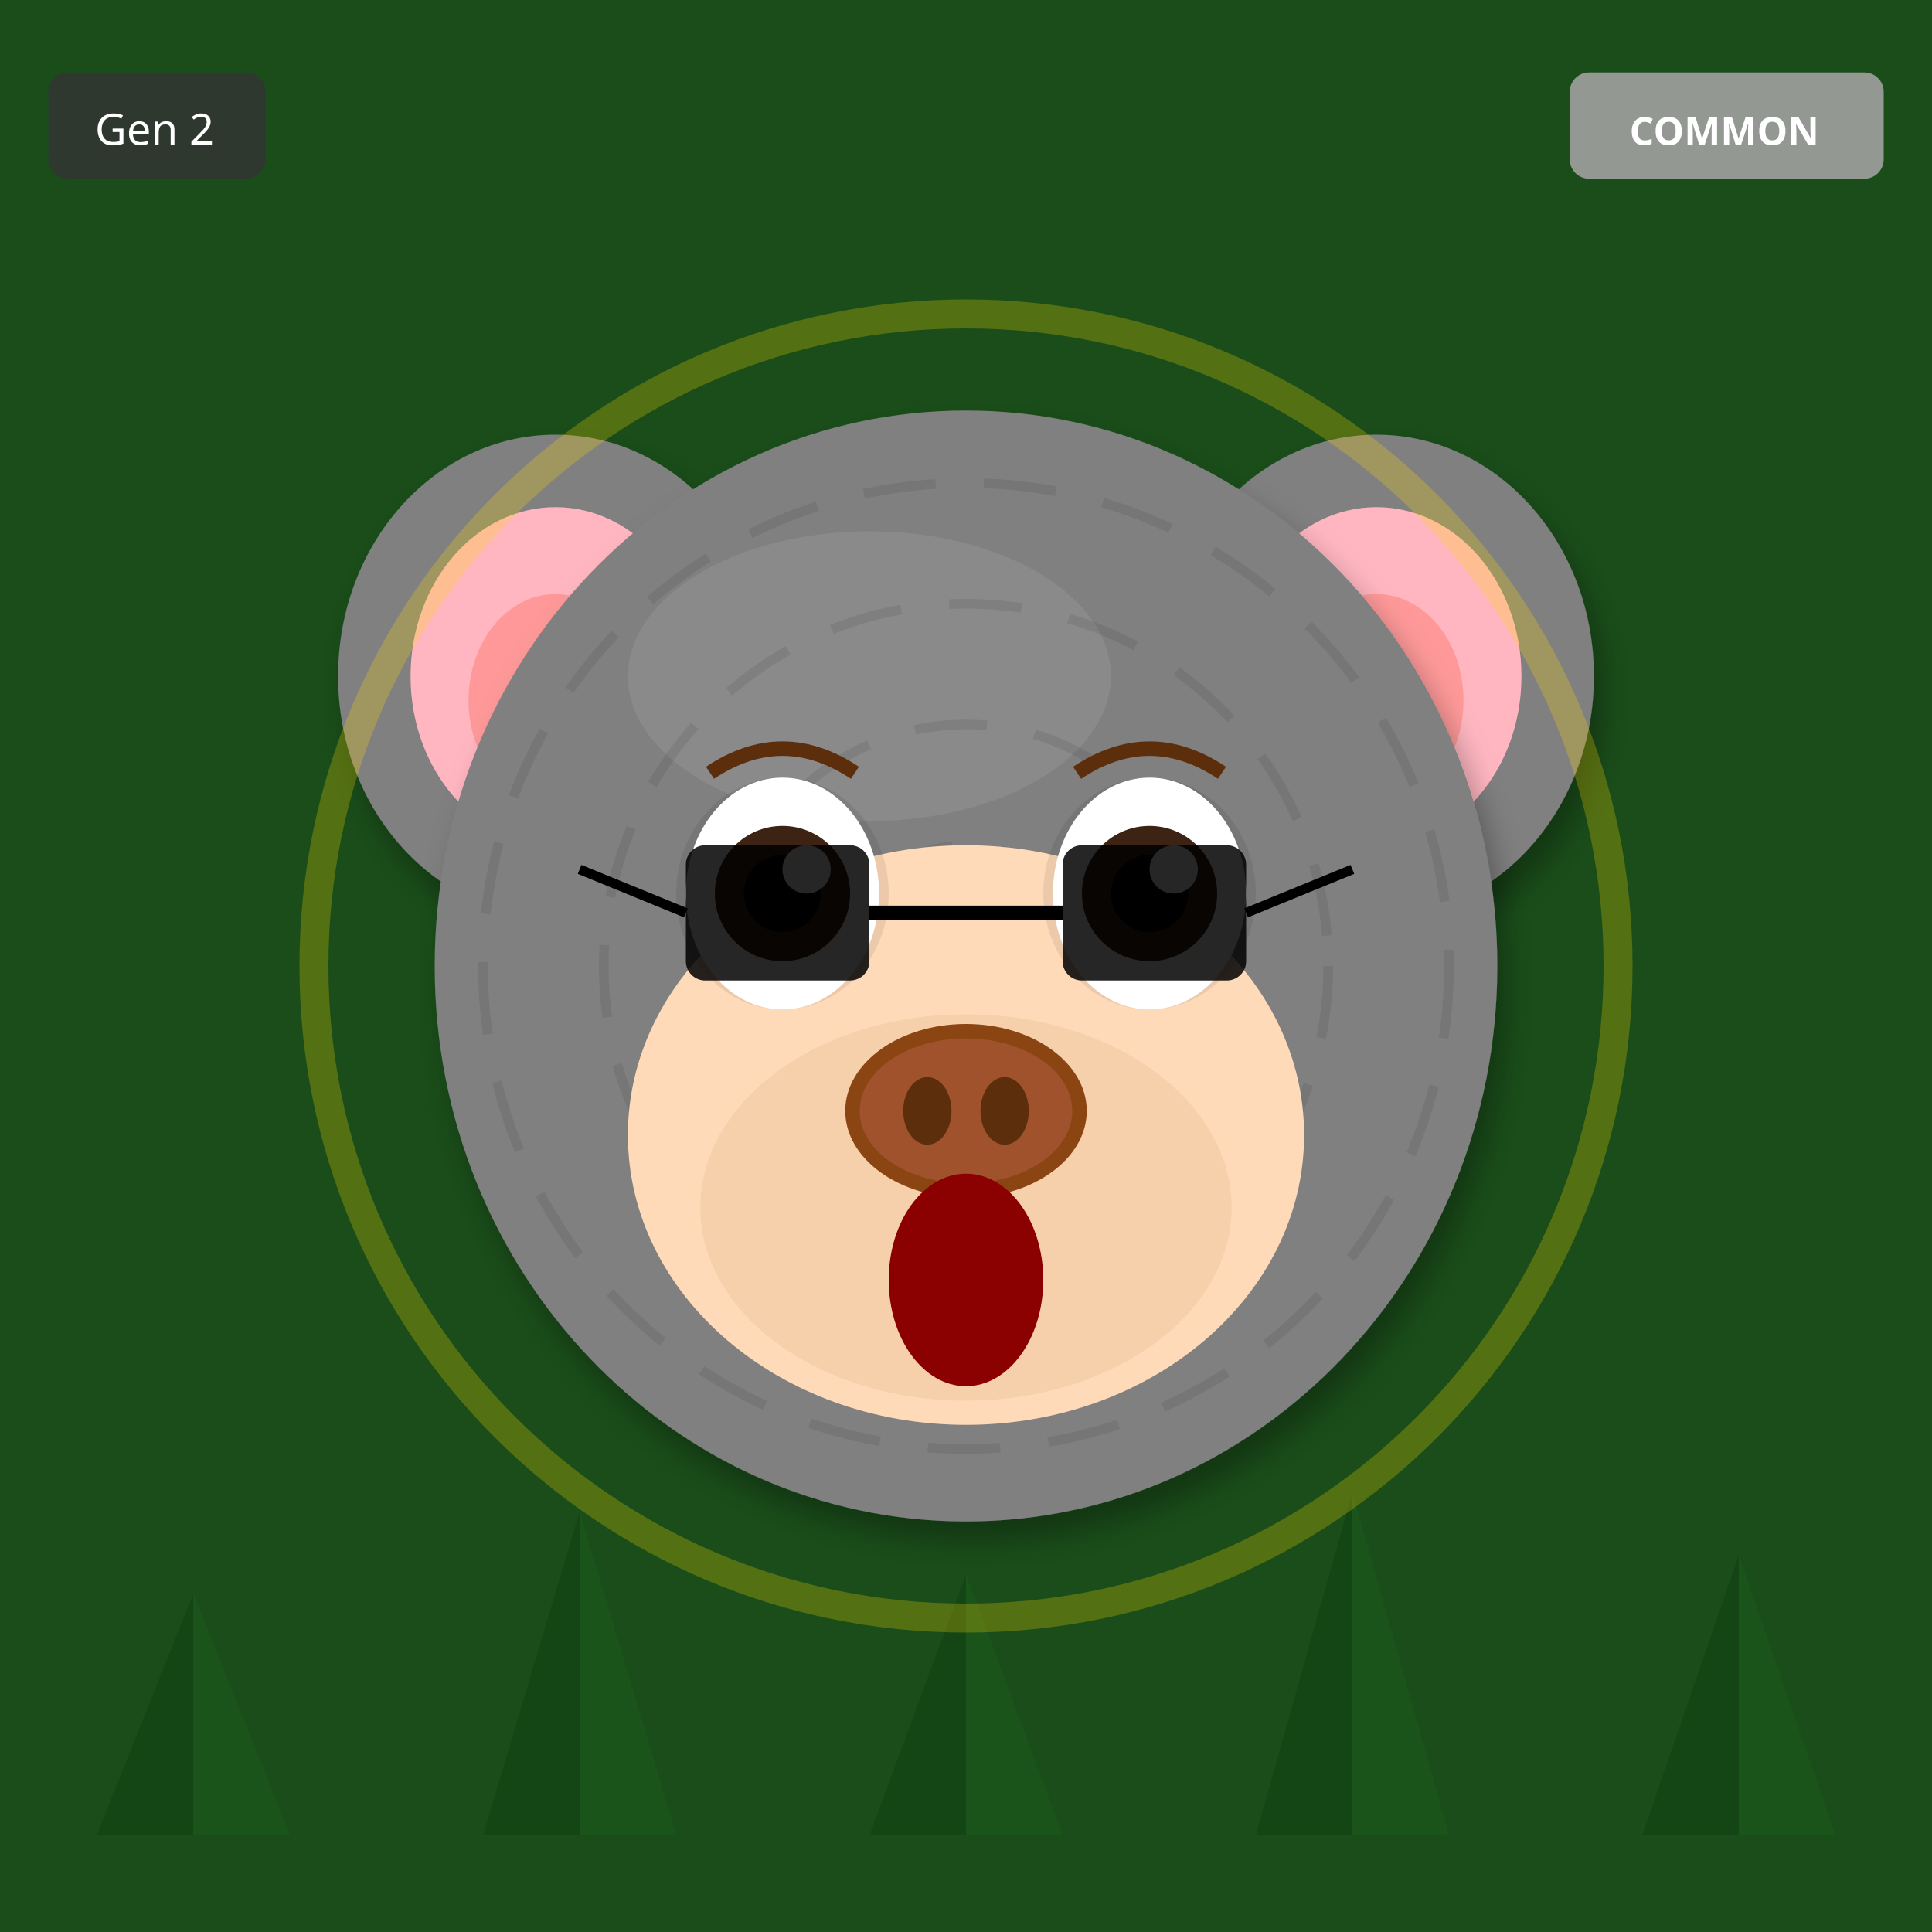
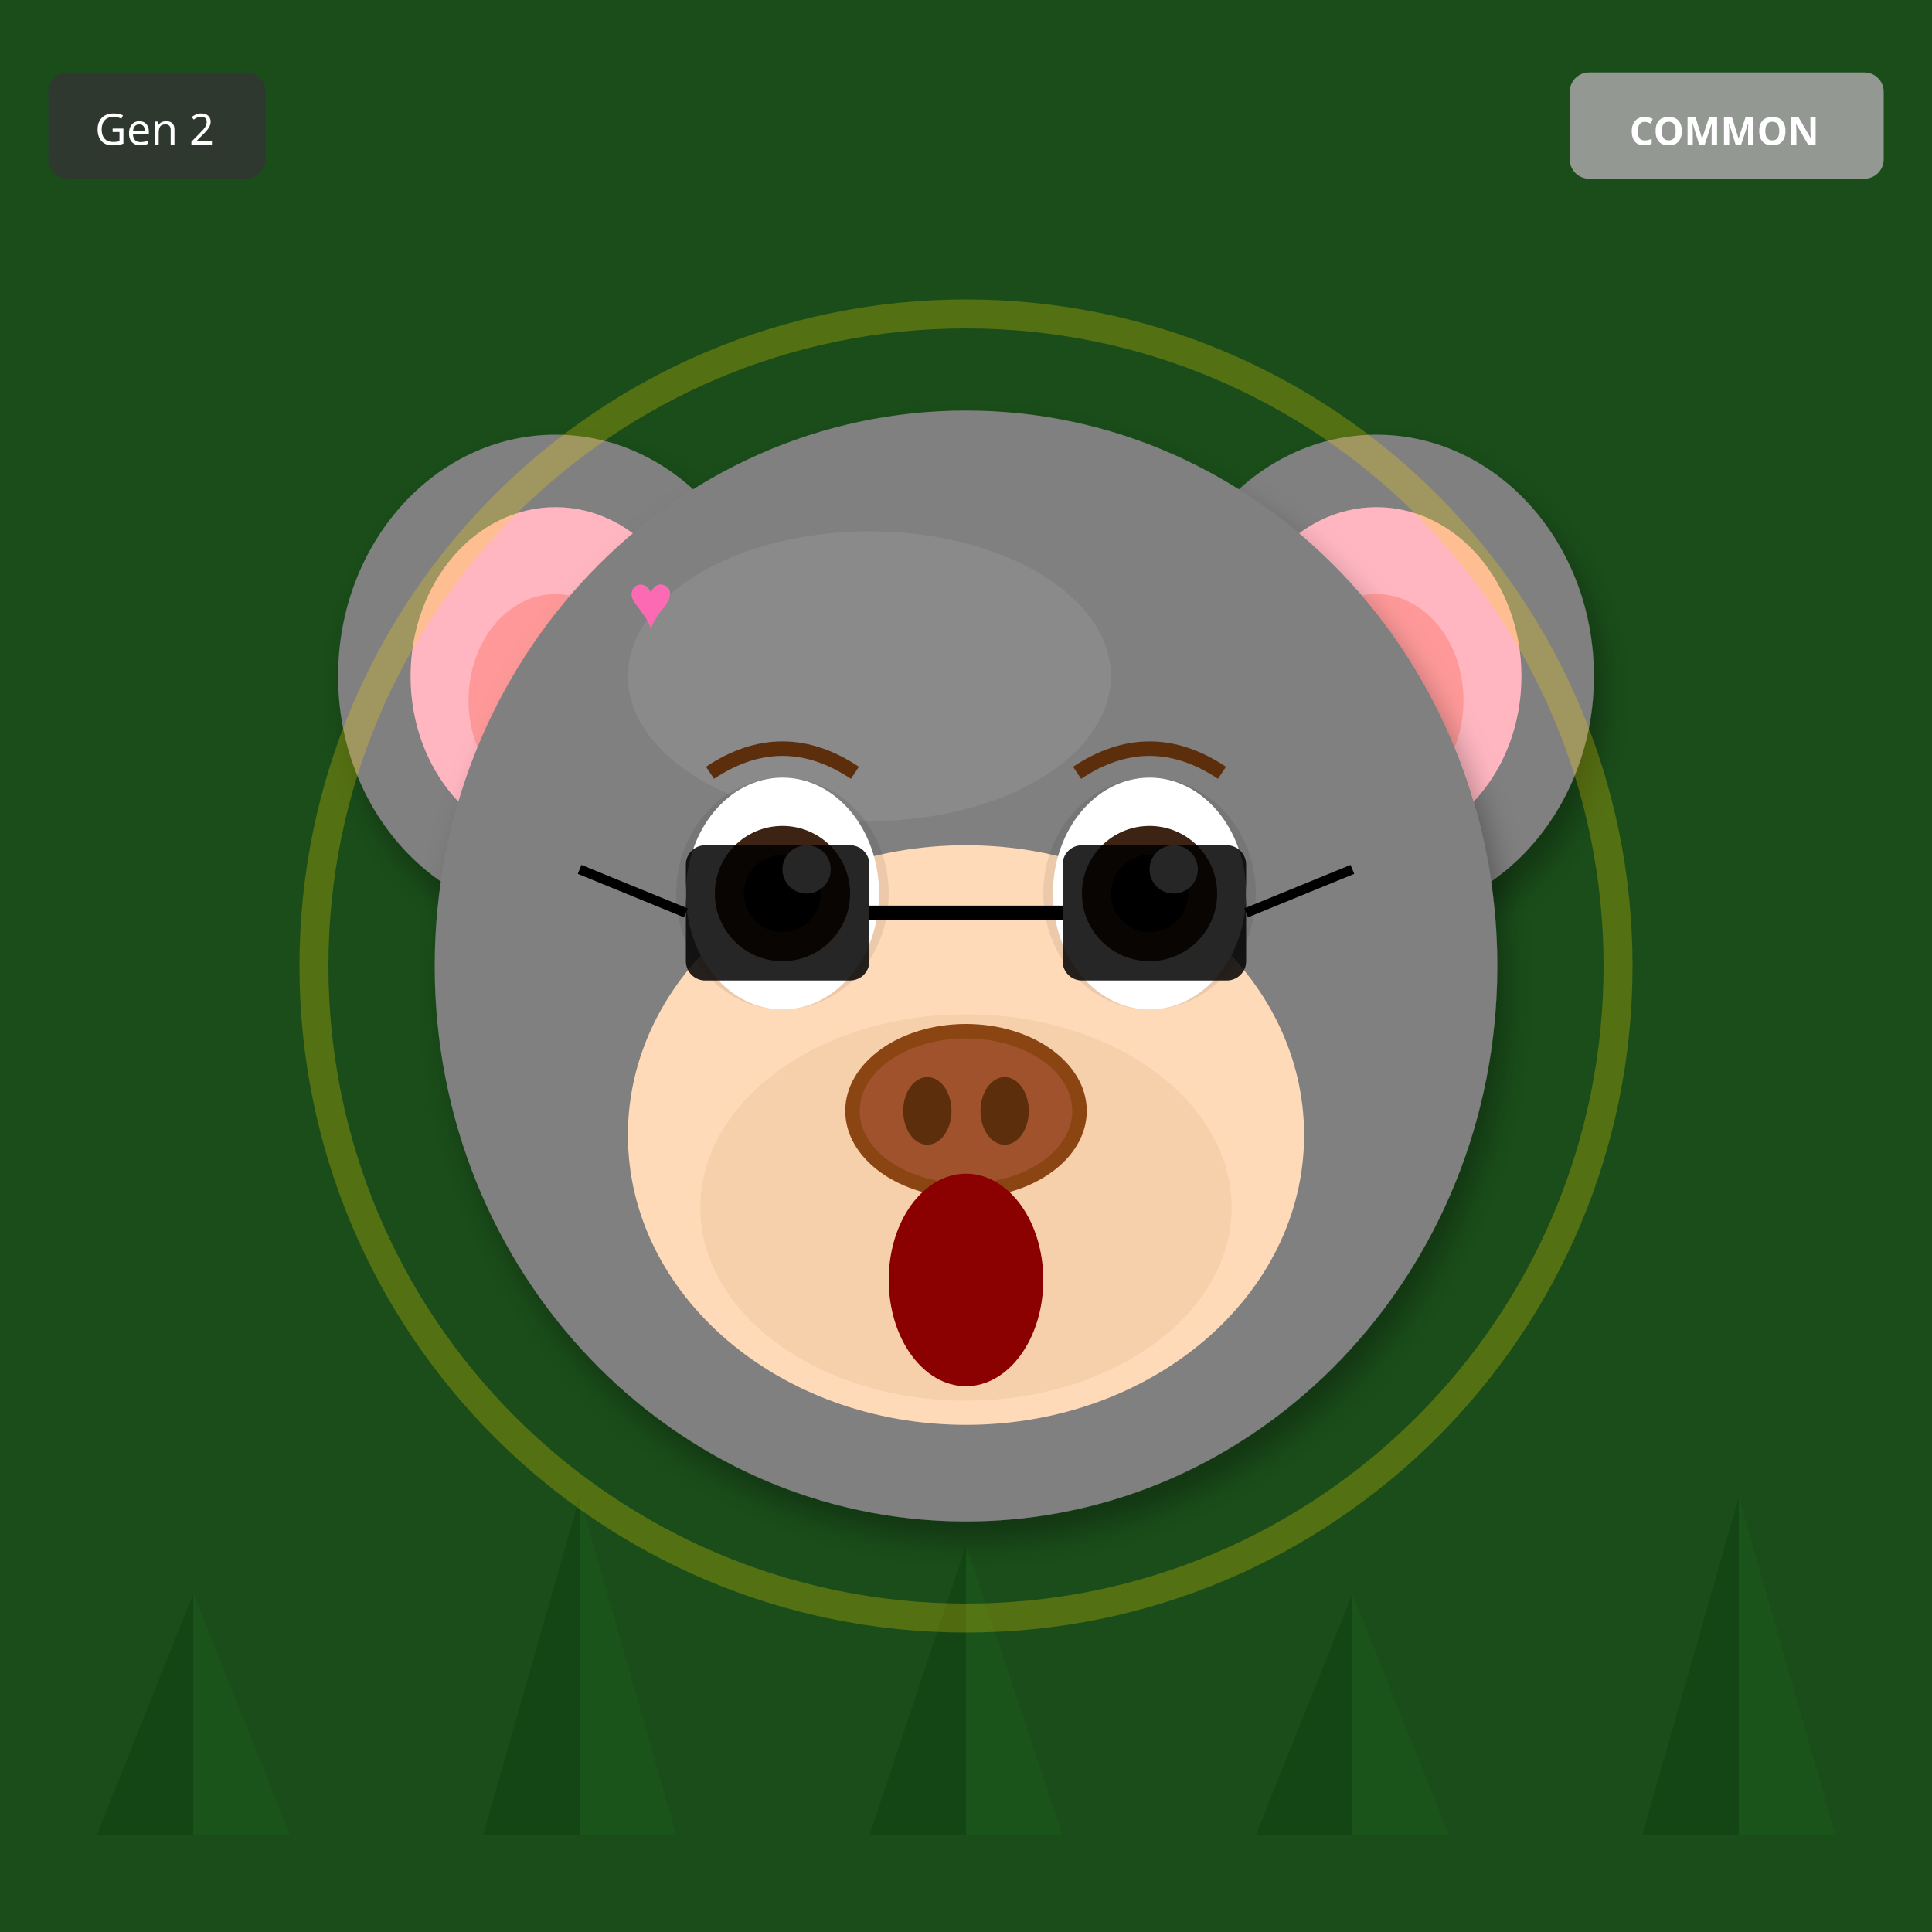
<svg xmlns="http://www.w3.org/2000/svg" width="400" height="400" viewBox="0 0 400 400">
  <defs>
    <filter id="shadow" x="-20%" y="-20%" width="140%" height="140%">
      <feDropShadow dx="2" dy="4" stdDeviation="3" flood-opacity="0.3" />
    </filter>
    <filter id="glow" x="-50%" y="-50%" width="200%" height="200%">
      <feGaussianBlur stdDeviation="8" result="blur" />
      <feMerge>
        <feMergeNode in="blur" />
        <feMergeNode in="SourceGraphic" />
      </feMerge>
    </filter>
    <linearGradient id="rainbow-body" x1="0%" y1="0%" x2="100%" y2="100%">
      <stop offset="0%" stop-color="#FF6B6B" />
      <stop offset="25%" stop-color="#FFE66D" />
      <stop offset="50%" stop-color="#4ECDC4" />
      <stop offset="75%" stop-color="#45B7D1" />
      <stop offset="100%" stop-color="#DDA0DD" />
    </linearGradient>
    <radialGradient id="galaxy-body" cx="30%" cy="30%">
      <stop offset="0%" stop-color="#E6E6FA" />
      <stop offset="50%" stop-color="#9370DB" />
      <stop offset="100%" stop-color="#1A0033" />
    </radialGradient>
    <linearGradient id="holo-body" x1="0%" y1="0%" x2="100%" y2="100%">
      <stop offset="0%" stop-color="#FF00FF" />
      <stop offset="50%" stop-color="#00FFFF" />
      <stop offset="100%" stop-color="#FFFF00" />
    </linearGradient>
    <linearGradient id="sky-gradient" x1="0%" y1="0%" x2="0%" y2="100%">
      <stop offset="0%" stop-color="#87CEEB" />
      <stop offset="100%" stop-color="#E0F4FF" />
    </linearGradient>
    <linearGradient id="grass-gradient" x1="0%" y1="0%" x2="0%" y2="100%">
      <stop offset="0%" stop-color="#90EE90" />
      <stop offset="100%" stop-color="#228B22" />
    </linearGradient>
    <linearGradient id="sunset-gradient" x1="0%" y1="0%" x2="0%" y2="100%">
      <stop offset="0%" stop-color="#FF6B6B" />
      <stop offset="50%" stop-color="#FFE66D" />
      <stop offset="100%" stop-color="#4ECDC4" />
    </linearGradient>
    <linearGradient id="aurora-gradient" x1="0%" y1="0%" x2="100%" y2="100%">
      <stop offset="0%" stop-color="#0D1B2A" />
      <stop offset="30%" stop-color="#00FF7F" />
      <stop offset="70%" stop-color="#FF00FF" />
      <stop offset="100%" stop-color="#0D1B2A" />
    </linearGradient>
    <radialGradient id="multiverse-gradient" cx="50%" cy="50%">
      <stop offset="0%" stop-color="#FFD700" />
      <stop offset="40%" stop-color="#FF00FF" />
      <stop offset="70%" stop-color="#00FFFF" />
      <stop offset="100%" stop-color="#000" />
    </radialGradient>
    <linearGradient id="rift-gradient" x1="0%" y1="0%" x2="100%" y2="100%">
      <stop offset="0%" stop-color="#000" />
      <stop offset="30%" stop-color="#9400D3" />
      <stop offset="50%" stop-color="#00FFFF" />
      <stop offset="70%" stop-color="#9400D3" />
      <stop offset="100%" stop-color="#000" />
    </linearGradient>
    <linearGradient id="heaven-gradient" x1="0%" y1="0%" x2="0%" y2="100%">
      <stop offset="0%" stop-color="#FFF" />
      <stop offset="50%" stop-color="#FFD700" stop-opacity="0.3" />
      <stop offset="100%" stop-color="#F0F8FF" />
    </linearGradient>
    <clipPath id="head-clip">
      <ellipse cx="200" cy="200" rx="110" ry="115" />
    </clipPath>
  </defs>
  <rect width="400" height="400" fill="#1A4D1A" />
  <polygon points="40,380 20,380 40,330" fill="#0D3D0D" opacity="0.5" />
  <polygon points="40,380 60,380 40,330" fill="#1A5C1A" opacity="0.5" />
-   <polygon points="120,380 100,380 120,313" fill="#0D3D0D" opacity="0.5" />
-   <polygon points="120,380 140,380 120,313" fill="#1A5C1A" opacity="0.5" />
-   <polygon points="200,380 180,380 200,326" fill="#0D3D0D" opacity="0.5" />
-   <polygon points="200,380 220,380 200,326" fill="#1A5C1A" opacity="0.5" />
-   <polygon points="280,380 260,380 280,309" fill="#0D3D0D" opacity="0.5" />
-   <polygon points="280,380 300,380 280,309" fill="#1A5C1A" opacity="0.5" />
-   <polygon points="360,380 340,380 360,322" fill="#0D3D0D" opacity="0.5" />
-   <polygon points="360,380 380,380 360,322" fill="#1A5C1A" opacity="0.5" />
+   <polygon points="120,380 100,380 120,310" fill="#0D3D0D" opacity="0.5" />
+   <polygon points="120,380 140,380 120,310" fill="#1A5C1A" opacity="0.5" />
+   <polygon points="200,380 180,380 200,320" fill="#0D3D0D" opacity="0.5" />
+   <polygon points="200,380 220,380 200,320" fill="#1A5C1A" opacity="0.5" />
+   <polygon points="280,380 260,380 280,330" fill="#0D3D0D" opacity="0.5" />
+   <polygon points="280,380 300,380 280,330" fill="#1A5C1A" opacity="0.5" />
+   <polygon points="360,380 340,380 360,310" fill="#0D3D0D" opacity="0.5" />
+   <polygon points="360,380 380,380 360,310" fill="#1A5C1A" opacity="0.5" />
  <ellipse cx="115" cy="140" rx="45" ry="50" fill="#808080" filter="url(#shadow)" />
  <ellipse cx="115" cy="140" rx="30" ry="35" fill="#FFB6C1" />
  <ellipse cx="115" cy="145" rx="18" ry="22" fill="#FF9999" />
  <ellipse cx="285" cy="140" rx="45" ry="50" fill="#808080" filter="url(#shadow)" />
  <ellipse cx="285" cy="140" rx="30" ry="35" fill="#FFB6C1" />
  <ellipse cx="285" cy="145" rx="18" ry="22" fill="#FF9999" />
  <ellipse cx="200" cy="200" rx="110" ry="115" fill="#808080" filter="url(#shadow)" />
  <ellipse cx="180" cy="140" rx="50" ry="30" fill="#A0A0A0" opacity="0.3" />
  <g clip-path="url(#head-clip)">
-     <circle cx="200" cy="200" r="100" fill="none" stroke="#000" stroke-width="2" opacity="0.08" stroke-dasharray="15,10" />
-     <circle cx="200" cy="200" r="75" fill="none" stroke="#000" stroke-width="2" opacity="0.08" stroke-dasharray="15,10" />
-     <circle cx="200" cy="200" r="50" fill="none" stroke="#000" stroke-width="2" opacity="0.08" stroke-dasharray="15,10" />
-     <circle cx="200" cy="200" r="25" fill="none" stroke="#000" stroke-width="2" opacity="0.08" stroke-dasharray="15,10" />
+     <text x="130" y="130" font-size="16" fill="#FF69B4" opacity="0.4">♥</text>
+     <text x="130" y="130" font-size="16" fill="#FF69B4" opacity="0.4">♥</text>
+     <text x="130" y="130" font-size="16" fill="#FF69B4" opacity="0.4">♥</text>
+     <text x="130" y="130" font-size="16" fill="#FF69B4" opacity="0.4">♥</text>
+     <text x="130" y="130" font-size="16" fill="#FF69B4" opacity="0.4">♥</text>
+     <text x="130" y="130" font-size="16" fill="#FF69B4" opacity="0.4">♥</text>
+     <text x="130" y="130" font-size="16" fill="#FF69B4" opacity="0.4">♥</text>
  </g>
  <ellipse cx="200" cy="235" rx="70" ry="60" fill="#FFDAB9" />
  <ellipse cx="200" cy="250" rx="55" ry="40" fill="#DEB887" opacity="0.3" />
  <ellipse cx="162" cy="185" rx="22" ry="24" fill="#000" opacity="0.08" />
  <ellipse cx="238" cy="185" rx="22" ry="24" fill="#000" opacity="0.08" />
  <ellipse cx="162" cy="185" rx="20" ry="24" fill="white" />
  <circle cx="162" cy="185" r="14" fill="#3D2314" />
  <circle cx="162" cy="185" r="8" fill="#000" />
  <circle cx="167" cy="180" r="5" fill="white" />
  <ellipse cx="238" cy="185" rx="20" ry="24" fill="white" />
  <circle cx="238" cy="185" r="14" fill="#3D2314" />
  <circle cx="238" cy="185" r="8" fill="#000" />
  <circle cx="243" cy="180" r="5" fill="white" />
  <g>
    <ellipse cx="200" cy="230" rx="25" ry="18" fill="#8B4513" />
    <ellipse cx="200" cy="230" rx="22" ry="15" fill="#A0522D" />
    <ellipse cx="192" cy="230" rx="5" ry="7" fill="#5D2E0C" />
    <ellipse cx="208" cy="230" rx="5" ry="7" fill="#5D2E0C" />
  </g>
  <ellipse cx="200" cy="265" rx="16" ry="22" fill="#8B0000" />
  <path d="M147 160 Q162 150 177 160" stroke="#5D2E0C" stroke-width="3" fill="none" />
  <path d="M223 160 Q238 150 253 160" stroke="#5D2E0C" stroke-width="3" fill="none" />
  <rect x="142" y="175" width="38" height="28" rx="4" fill="#000" opacity="0.85" />
  <rect x="220" y="175" width="38" height="28" rx="4" fill="#000" opacity="0.85" />
  <line x1="180" y1="189" x2="220" y2="189" stroke="#000" stroke-width="3" />
  <line x1="142" y1="189" x2="120" y2="180" stroke="#000" stroke-width="2" />
  <line x1="258" y1="189" x2="280" y2="180" stroke="#000" stroke-width="2" />
  <circle cx="200" cy="200" r="135" fill="none" stroke="#FFD700" stroke-width="6" opacity="0.25" />
  <g transform="translate(325, 15)">
    <rect width="65" height="22" rx="4" fill="#A0A0A0" opacity="0.9" />
    <text x="32" y="15" font-size="8" fill="#FFF" text-anchor="middle" font-family="sans-serif" font-weight="bold">COMMON</text>
  </g>
  <g transform="translate(10, 15)">
    <rect width="45" height="22" rx="4" fill="#333" opacity="0.8" />
    <text x="22" y="15" font-size="9" fill="#FFF" text-anchor="middle" font-family="sans-serif">Gen 2</text>
  </g>
</svg>
